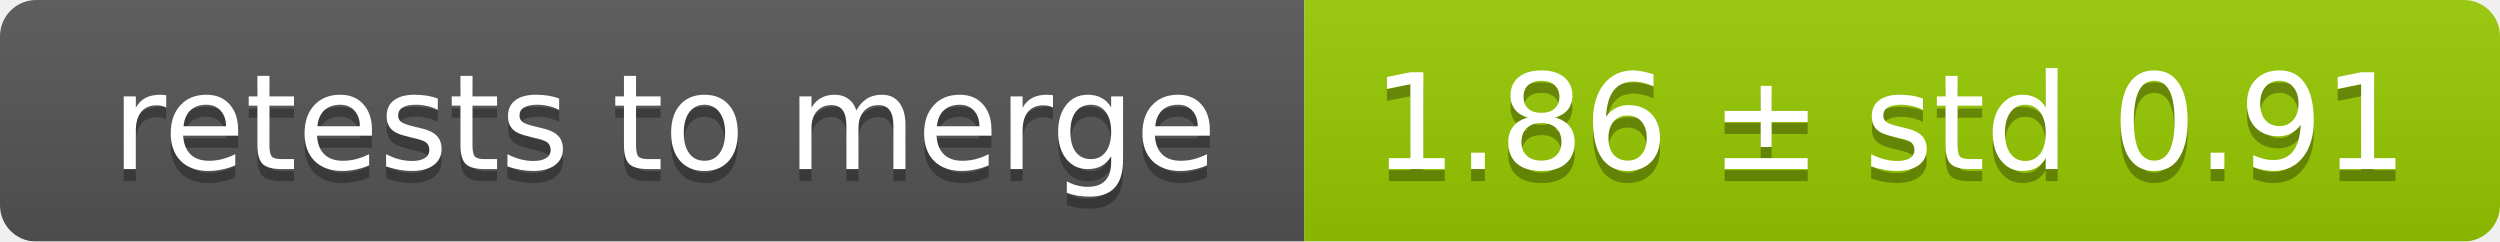
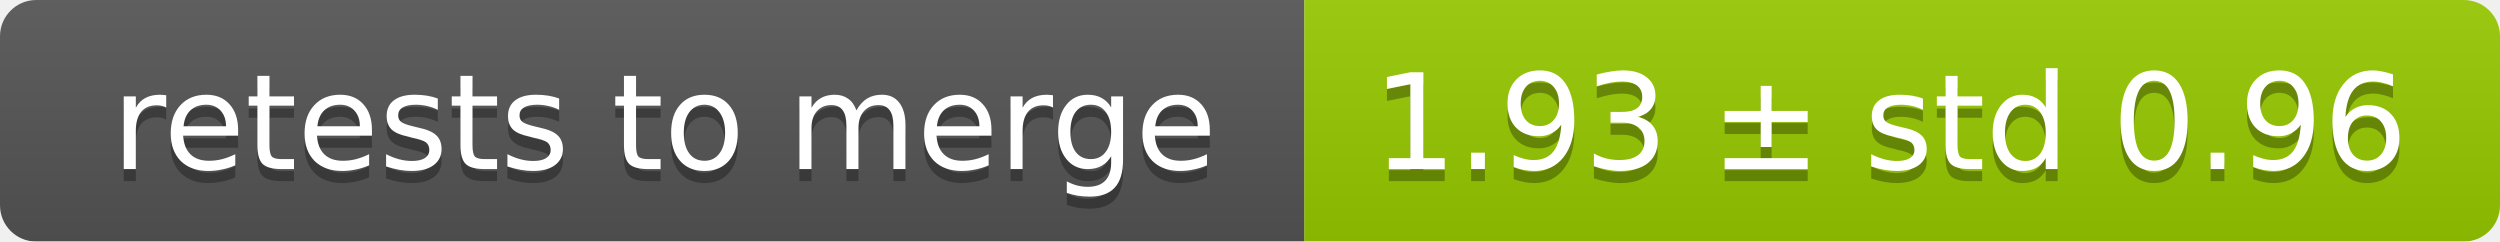
<svg xmlns="http://www.w3.org/2000/svg" width="207" height="20">
  <linearGradient id="smooth" x2="0" y2="100%">
    <stop offset="0" stop-color="#bbb" stop-opacity=".1" />
    <stop offset="1" stop-opacity=".1" />
  </linearGradient>
  <mask id="round">
    <rect width="207" height="20" rx="3" fill="#fff" />
  </mask>
  <g mask="url(#round)">
    <rect width="108" height="20" fill="#555" />
    <rect x="108" width="99" height="20" fill="#97ca00" />
    <rect width="207" height="20" fill="url(#smooth)" />
  </g>
  <g fill="#fff" text-anchor="middle" font-family="DejaVu Sans,Verdana,Geneva,sans-serif" font-size="11">
    <text x="55" y="15" fill="#010101" fill-opacity=".3">retests to merge</text>
    <text x="55" y="14">retests to merge</text>
-     <text x="156.5" y="15" fill="#010101" fill-opacity=".3">1.86 ± std 0.91</text>
-     <text x="156.5" y="14">1.86 ± std 0.91</text>
+     <text x="156.5" y="15" fill="#010101" fill-opacity=".3">1.93 ± std 0.96</text>
+     <text x="156.5" y="14">1.93 ± std 0.96</text>
  </g>
</svg>
